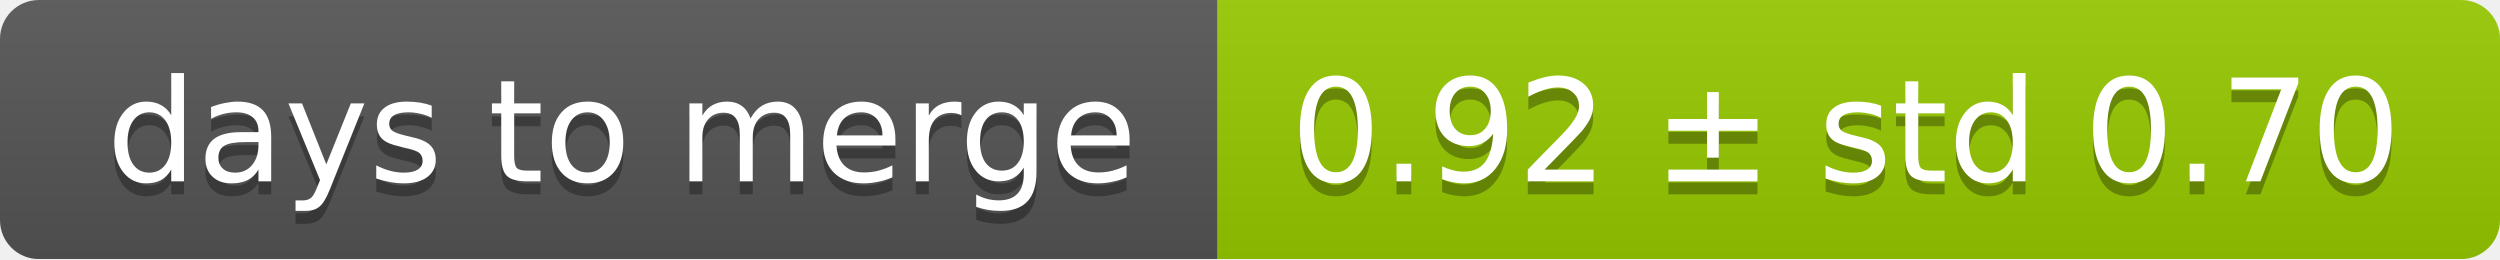
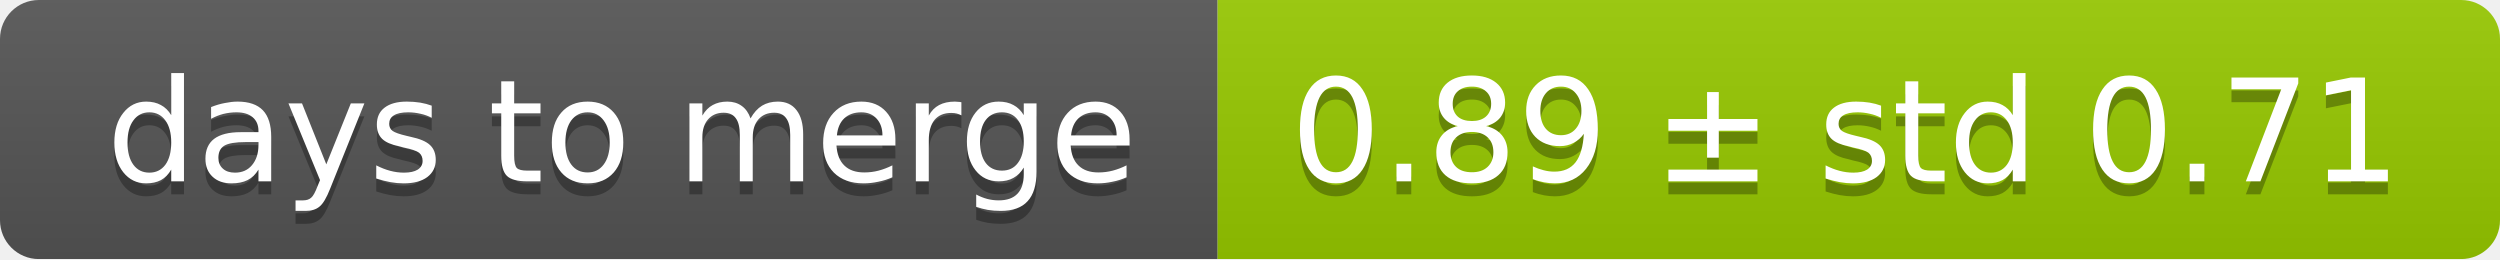
<svg xmlns="http://www.w3.org/2000/svg" width="193" height="20">
  <linearGradient id="smooth" x2="0" y2="100%">
    <stop offset="0" stop-color="#bbb" stop-opacity=".1" />
    <stop offset="1" stop-opacity=".1" />
  </linearGradient>
  <mask id="round">
    <rect width="193" height="20" rx="3" fill="#fff" />
  </mask>
  <g mask="url(#round)">
    <rect width="94" height="20" fill="#555" />
    <rect x="94" width="99" height="20" fill="#97ca00" />
    <rect width="193" height="20" fill="url(#smooth)" />
  </g>
  <g fill="#fff" text-anchor="middle" font-family="DejaVu Sans,Verdana,Geneva,sans-serif" font-size="11">
    <text x="48" y="15" fill="#010101" fill-opacity=".3">days to merge</text>
    <text x="48" y="14">days to merge</text>
-     <text x="142.5" y="15" fill="#010101" fill-opacity=".3">0.92 ± std 0.70</text>
-     <text x="142.5" y="14">0.92 ± std 0.70</text>
+     <text x="142.5" y="15" fill="#010101" fill-opacity=".3">0.89 ± std 0.71</text>
+     <text x="142.5" y="14">0.89 ± std 0.71</text>
  </g>
</svg>
